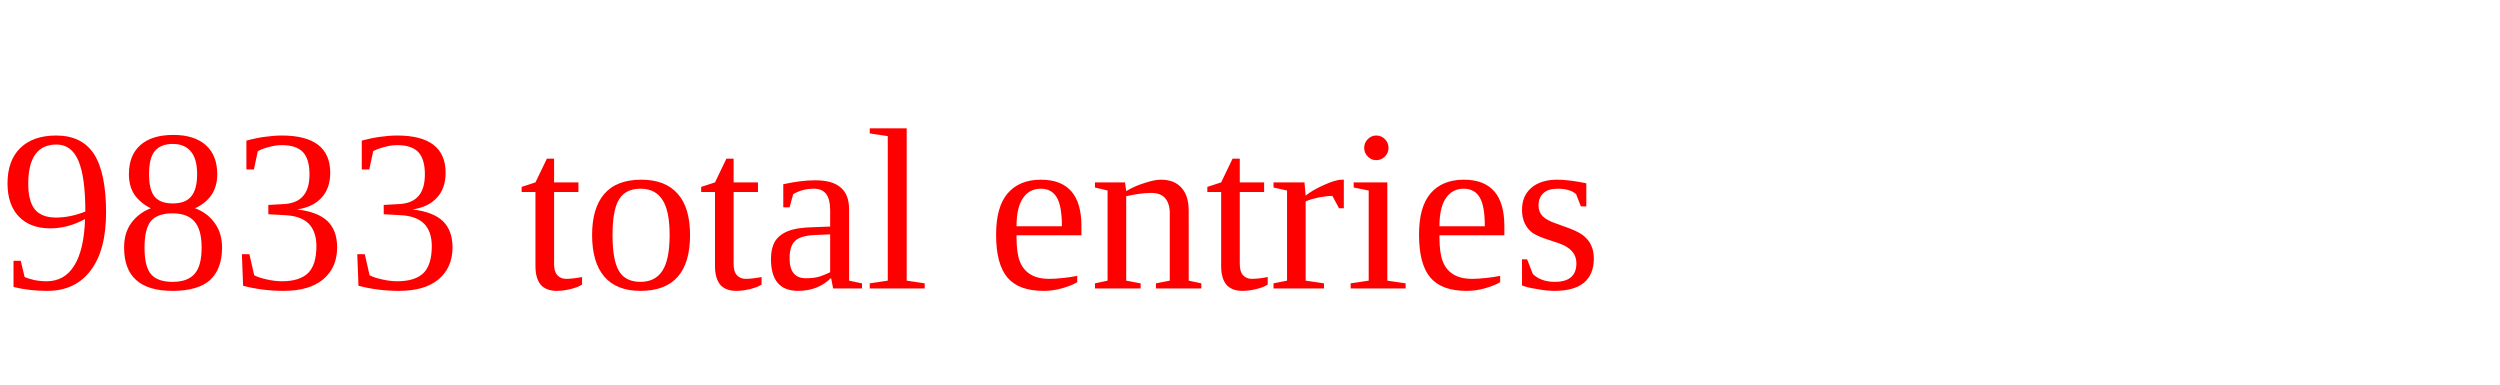
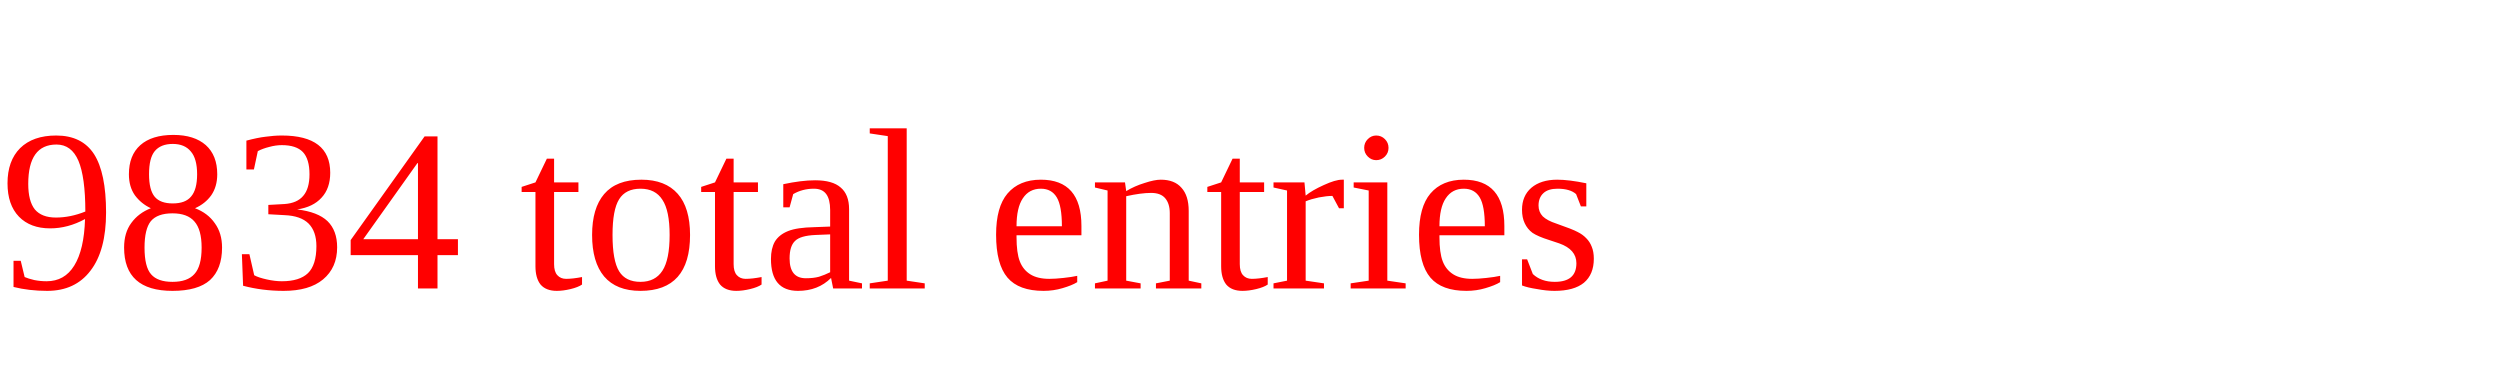
<svg xmlns="http://www.w3.org/2000/svg" height="20" width="130" version="1.1">
-   <text x="0" y="15" fill="red">9833 total entries</text>
+   <text x="0" y="15" fill="red">9834 total entries</text>
</svg>
